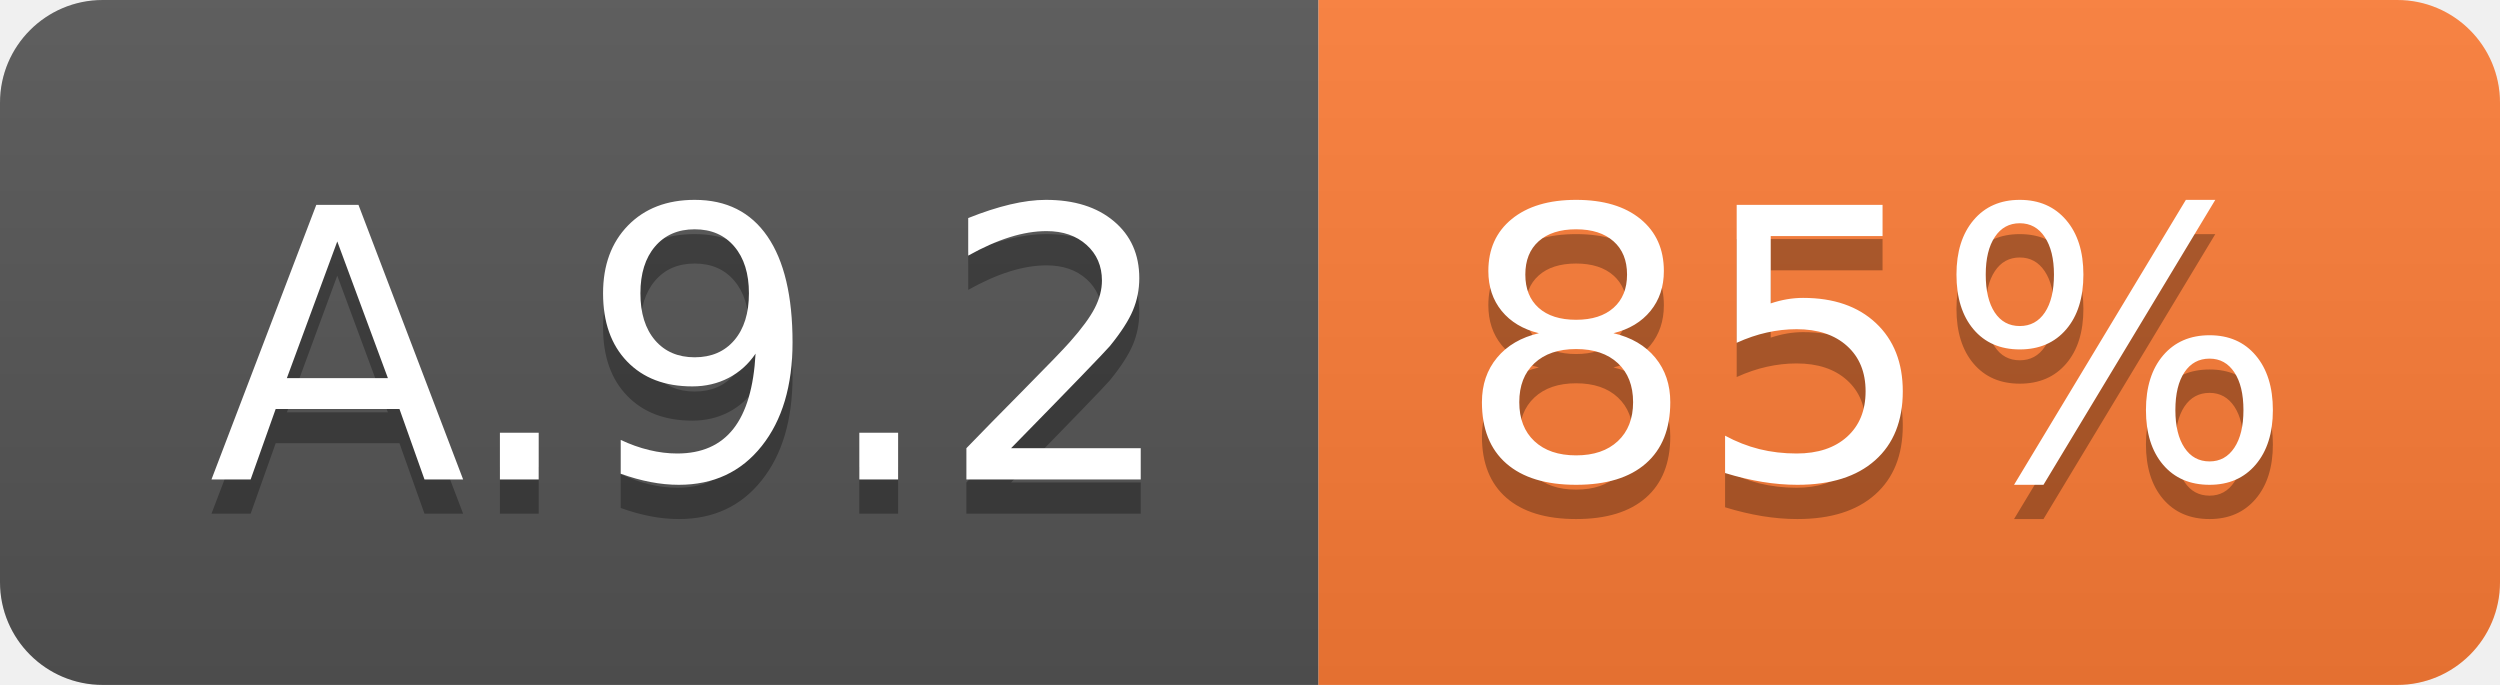
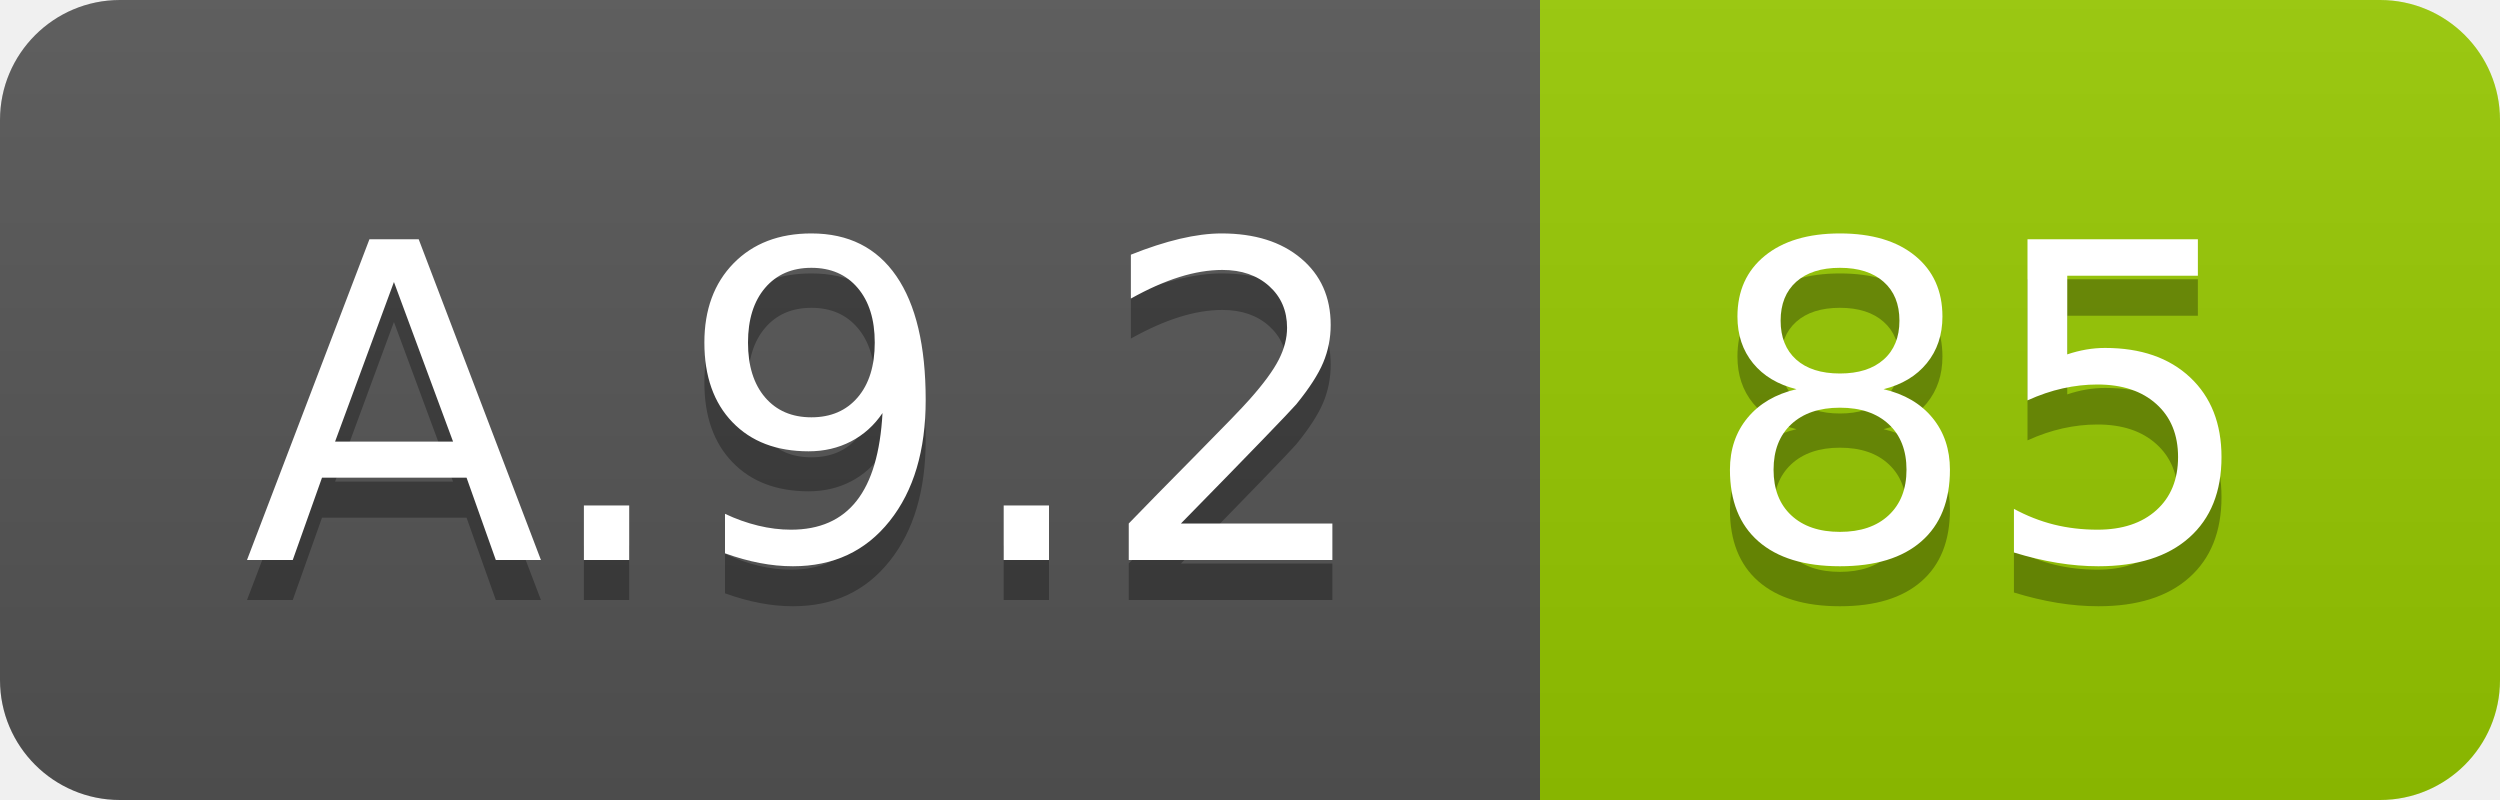
- <svg xmlns="http://www.w3.org/2000/svg" width="73.0" height="20">
+ <svg xmlns="http://www.w3.org/2000/svg" width="62.5" height="20">
  <linearGradient id="smooth" x2="0" y2="100%">
    <stop offset="0" stop-color="#bbb" stop-opacity=".1" />
    <stop offset="1" stop-opacity=".1" />
  </linearGradient>
  <clipPath id="round">
-     <rect width="73.0" height="20" rx="3" fill="#fff" />
+     <rect width="62.5" height="20" rx="3" fill="#fff" />
  </clipPath>
  <g clip-path="url(#round)">
    <rect width="38.5" height="20" fill="#555" />
-     <rect x="38.5" width="34.5" height="20" fill="#fe7d37" />
-     <rect width="73.0" height="20" fill="url(#smooth)" />
+     <rect x="38.5" width="24.0" height="20" fill="#97CA00" />
+     <rect width="62.5" height="20" fill="url(#smooth)" />
  </g>
  <g fill="#fff" text-anchor="middle" font-family="DejaVu Sans,Verdana,Geneva,sans-serif" font-size="110">
    <text x="202.5" y="150" fill="#010101" fill-opacity=".3" transform="scale(0.1)" textLength="285.0" lengthAdjust="spacing">A.9.2</text>
    <text x="202.5" y="140" transform="scale(0.1)" textLength="285.0" lengthAdjust="spacing">A.9.2</text>
-     <text x="547.5" y="150" fill="#010101" fill-opacity=".3" transform="scale(0.1)" textLength="245.0" lengthAdjust="spacing">85%</text>
-     <text x="547.5" y="140" transform="scale(0.1)" textLength="245.0" lengthAdjust="spacing">85%</text>
+     <text x="495.0" y="150" fill="#010101" fill-opacity=".3" transform="scale(0.1)" textLength="140.0" lengthAdjust="spacing">85</text>
+     <text x="495.0" y="140" transform="scale(0.1)" textLength="140.0" lengthAdjust="spacing">85</text>
  </g>
</svg>
